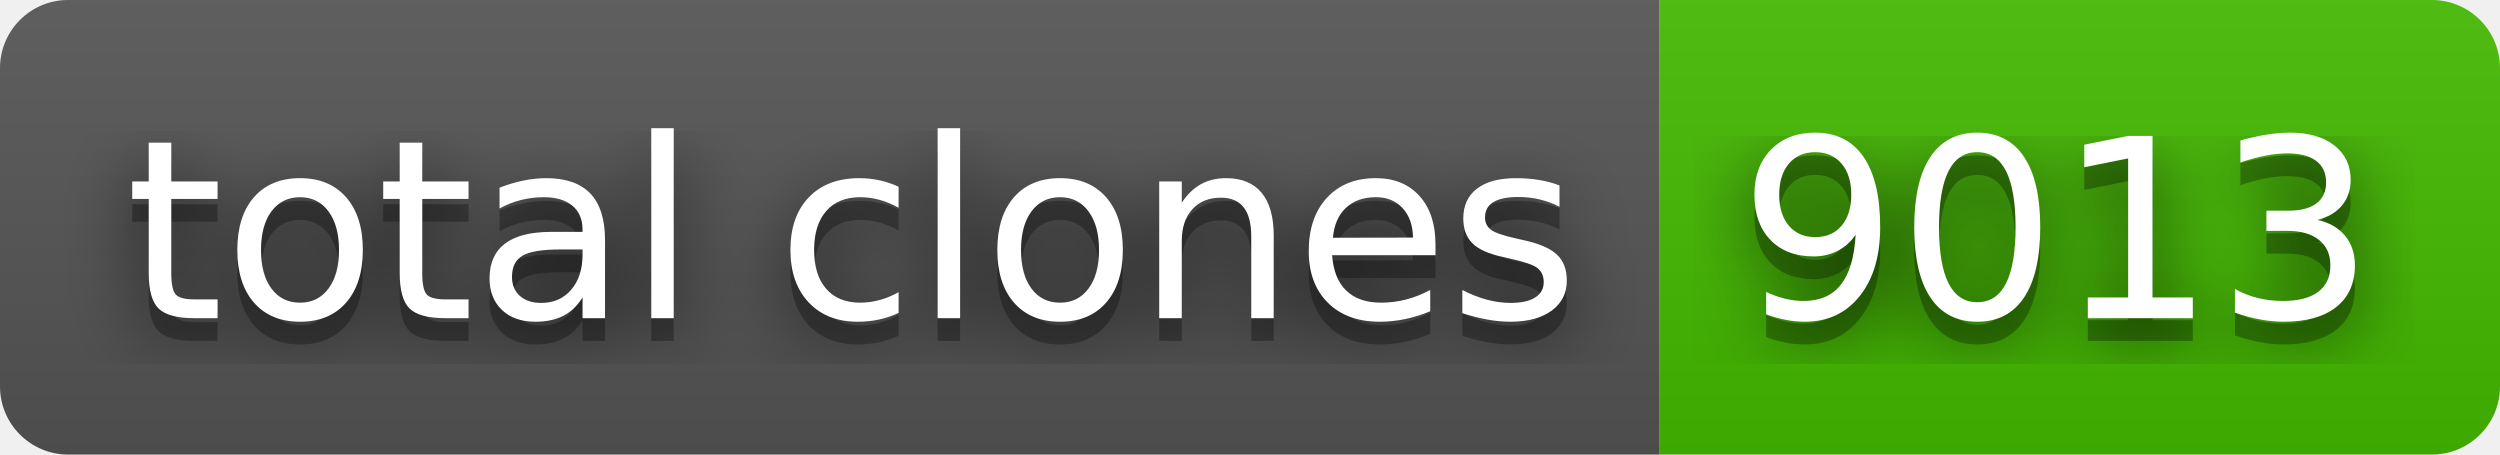
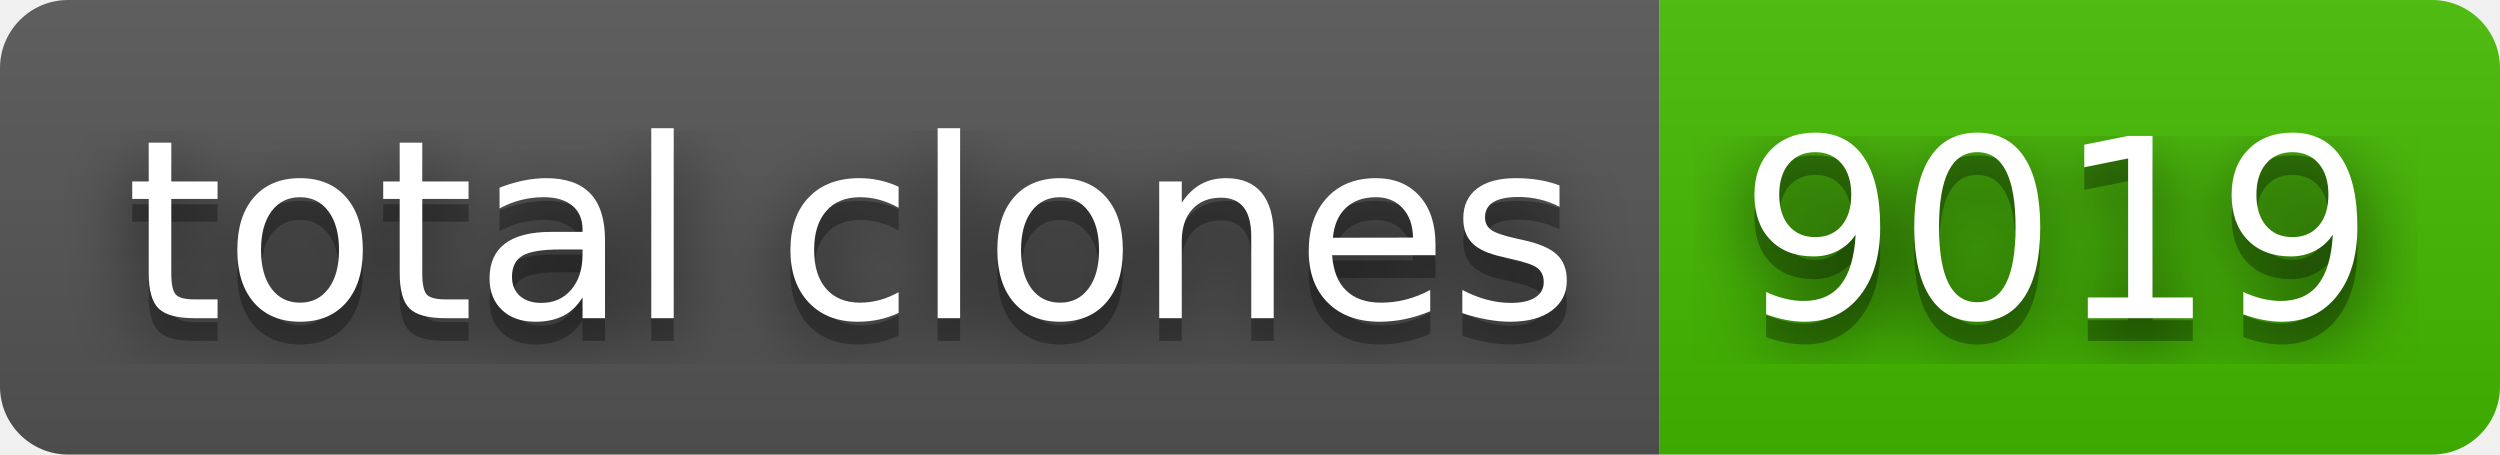
- <svg xmlns="http://www.w3.org/2000/svg" width="110" height="20" role="img" aria-label="total clones: 9013">
+ <svg xmlns="http://www.w3.org/2000/svg" width="110" height="20" role="img" aria-label="total clones: 9019">
  <filter id="blur">
    <feGaussianBlur stdDeviation="16" />
  </filter>
  <linearGradient id="s" x2="0" y2="100%">
    <stop offset="0" stop-color="#bbb" stop-opacity=".1" />
    <stop offset="1" stop-opacity=".1" />
  </linearGradient>
  <clipPath id="r">
    <rect width="110" height="20" rx="3" />
  </clipPath>
  <g clip-path="url(#r)">
    <rect width="73" height="20" fill="#555" />
    <rect x="73" width="37" height="20" fill="#4b0" />
    <rect width="110" height="20" fill="url(#s)" />
  </g>
  <g fill="#fff" text-anchor="middle" font-family="Verdana,Geneva,DejaVu Sans,sans-serif" text-rendering="geometricPrecision" font-size="110">
    <g transform="scale(.1)">
      <g aria-hidden="true" fill="#010101">
        <text x="375" y="150" fill-opacity=".8" filter="url(#blur)" textLength="630">total clones</text>
        <text x="375" y="150" fill-opacity=".3" textLength="630">total clones</text>
      </g>
      <text x="375" y="140" textLength="630">total clones</text>
    </g>
    <g transform="scale(.1)">
      <g aria-hidden="true" fill="#010101">
-         <text x="905" y="150" fill-opacity=".8" filter="url(#blur)" textLength="270">9013</text>
-         <text x="905" y="150" fill-opacity=".3" textLength="270">9013</text>
+         <text x="905" y="150" fill-opacity=".8" filter="url(#blur)" textLength="270">9019</text>
+         <text x="905" y="150" fill-opacity=".3" textLength="270">9019</text>
      </g>
-       <text x="905" y="140" textLength="270">9013</text>
+       <text x="905" y="140" textLength="270">9019</text>
    </g>
  </g>
</svg>
